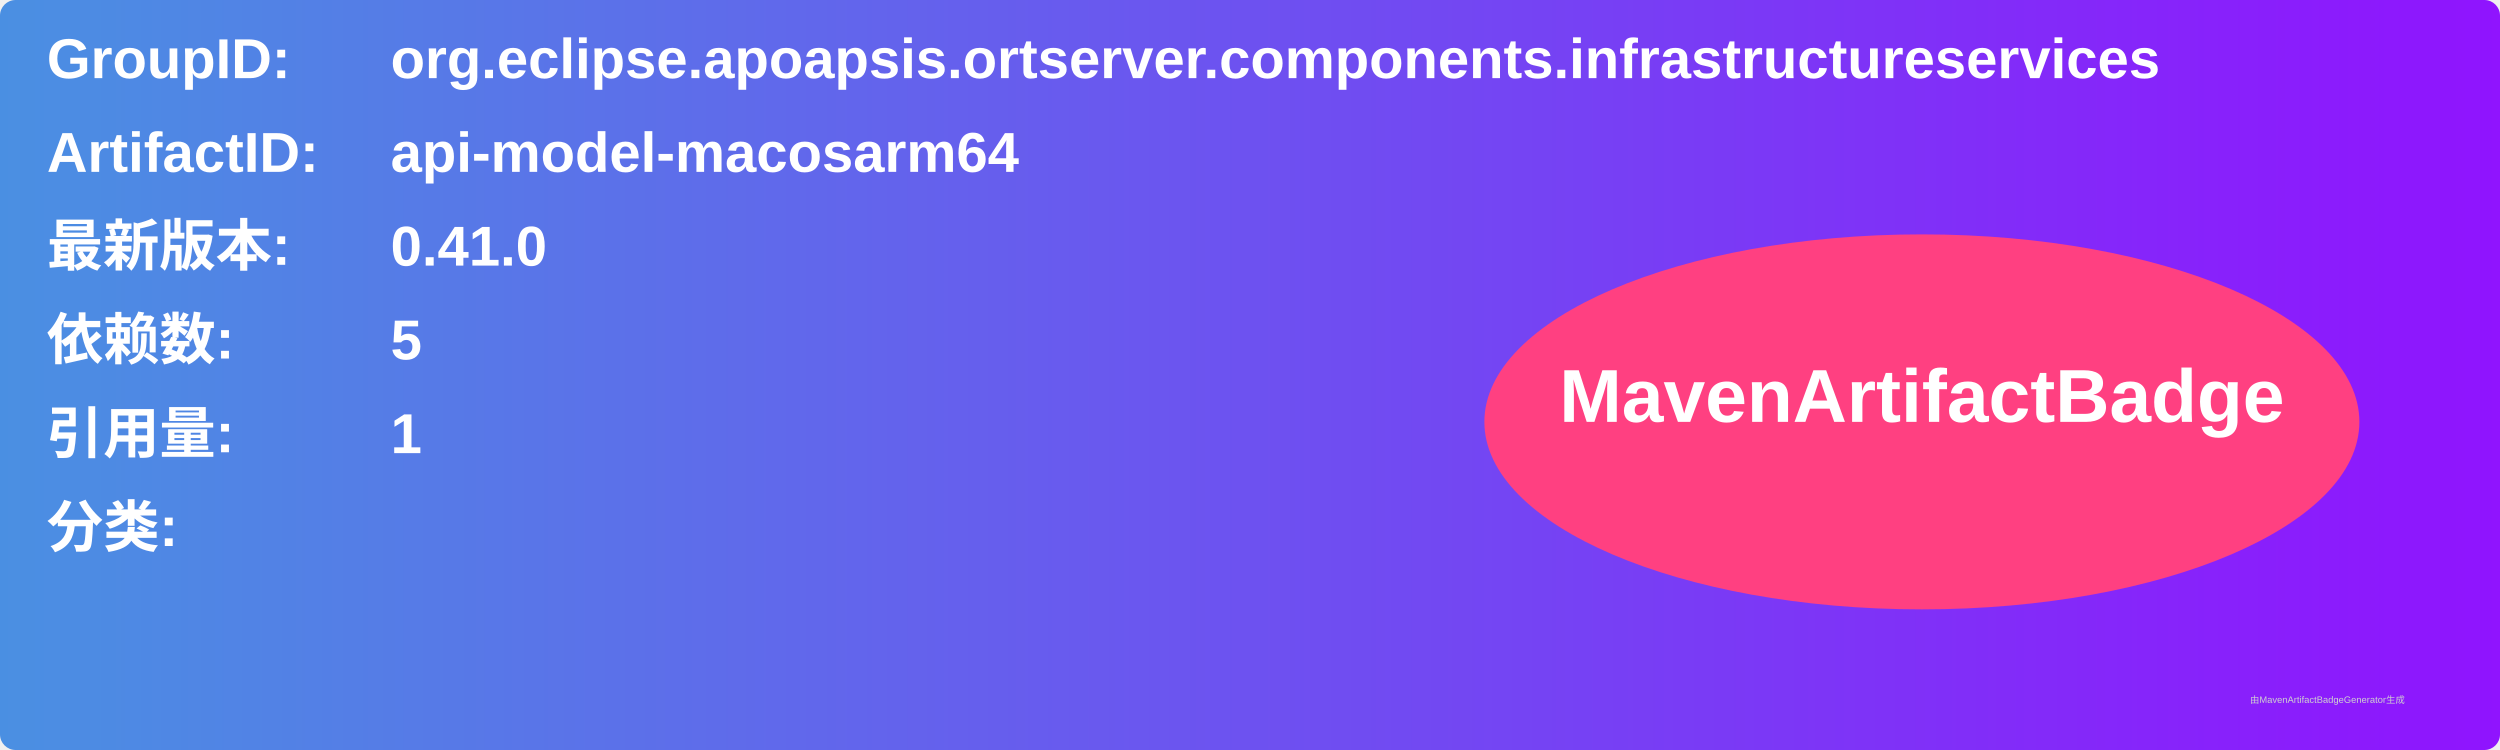
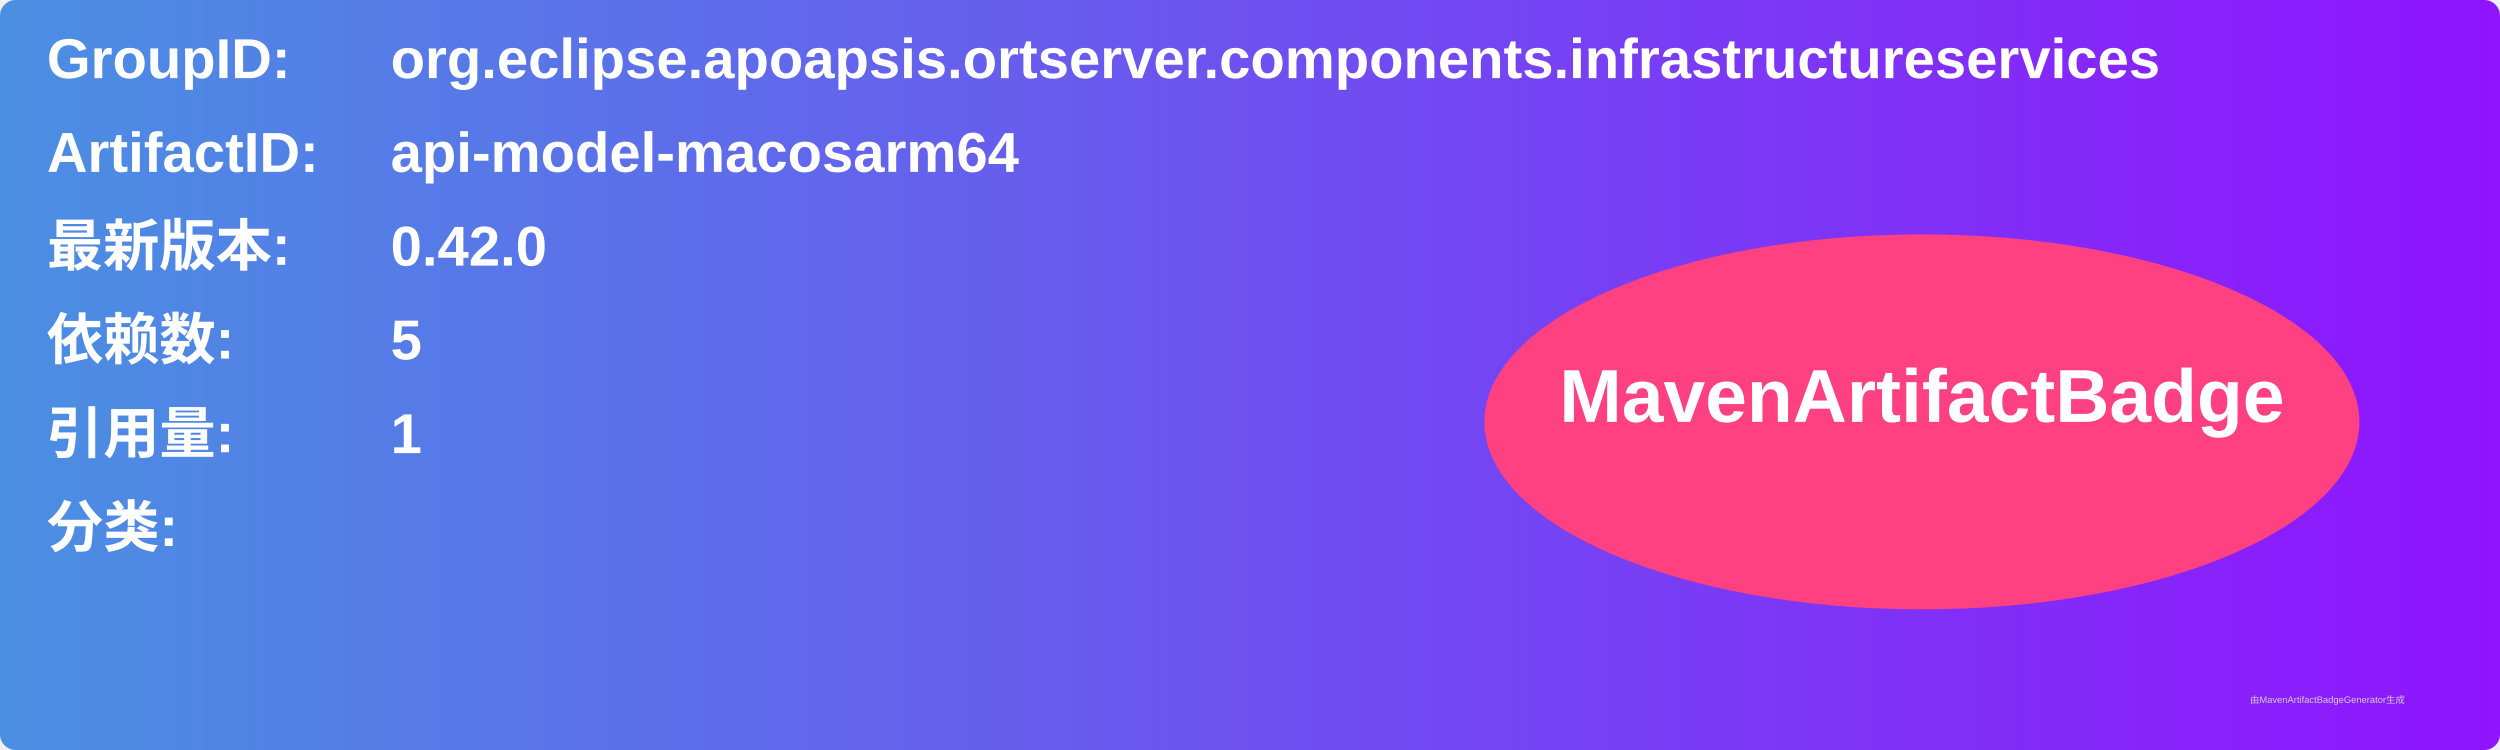
<svg xmlns="http://www.w3.org/2000/svg" width="800" height="240" viewBox="0 0 800 240">
  <linearGradient id="grad" x1="0%" y1="0%" x2="100%" y2="0%">
    <stop offset="0%" stop-color="#4a90e2" />
    <stop offset="100%" stop-color="#9013fe" />
  </linearGradient>
  <rect width="100%" height="100%" rx="5" ry="5" fill="url(#grad)" />
  <g transform="translate(15, 15)">
    <text x="0" y="10" font-family="Arial" font-size="18" fill="white" font-weight="bold" width="260">GroupID:</text>
    <text x="110" y="10" font-family="Arial" font-size="18" fill="white" font-weight="bold" width="460">org.eclipse.apoapsis.ortserver.components.infrastructureservices</text>
    <text x="0" y="40" font-family="Arial" font-size="18" fill="white" font-weight="bold" width="260">ArtifactID:</text>
    <text x="110" y="40" font-family="Arial" font-size="18" fill="white" font-weight="bold" width="460">api-model-macosarm64</text>
    <text x="0" y="70" font-family="Arial" font-size="18" fill="white" font-weight="bold">最新版本:</text>
    <text x="110" y="70" font-family="Arial" font-size="18" fill="white" font-weight="bold">
-       <tspan font-weight="bold">0.41.0</tspan>
+       <tspan font-weight="bold">0.42.0</tspan>
    </text>
    <text x="0" y="100" font-family="Arial" font-size="18" fill="white" font-weight="bold">依赖数: </text>
    <text x="110" y="100" font-family="Arial" font-size="18" fill="white">
      <tspan font-weight="bold">5</tspan>
    </text>
    <text x="0" y="130" font-family="Arial" font-size="18" fill="white" font-weight="bold">引用量: </text>
    <text x="110" y="130" font-family="Arial" font-size="18" fill="white">
      <tspan font-weight="bold">1</tspan>
    </text>
    <text x="0" y="160" font-family="Arial" font-size="18" fill="white" font-weight="bold">分类:</text>
    <text x="10" y="190" font-family="Arial" font-size="10" fill="white">
      <tspan font-weight="bold" />
    </text>
    <ellipse cx="600" cy="120" rx="140" ry="60" fill="#ff4081" />
    <text x="600" y="120" text-anchor="middle" font-family="Arial" font-size="24" fill="white" font-weight="bold">MavenArtifactBadge</text>
  </g>
  <text x="720" y="225" font-family="Arial" font-size="3" fill="#d0d0d0">由MavenArtifactBadgeGenerator生成</text>
</svg>
